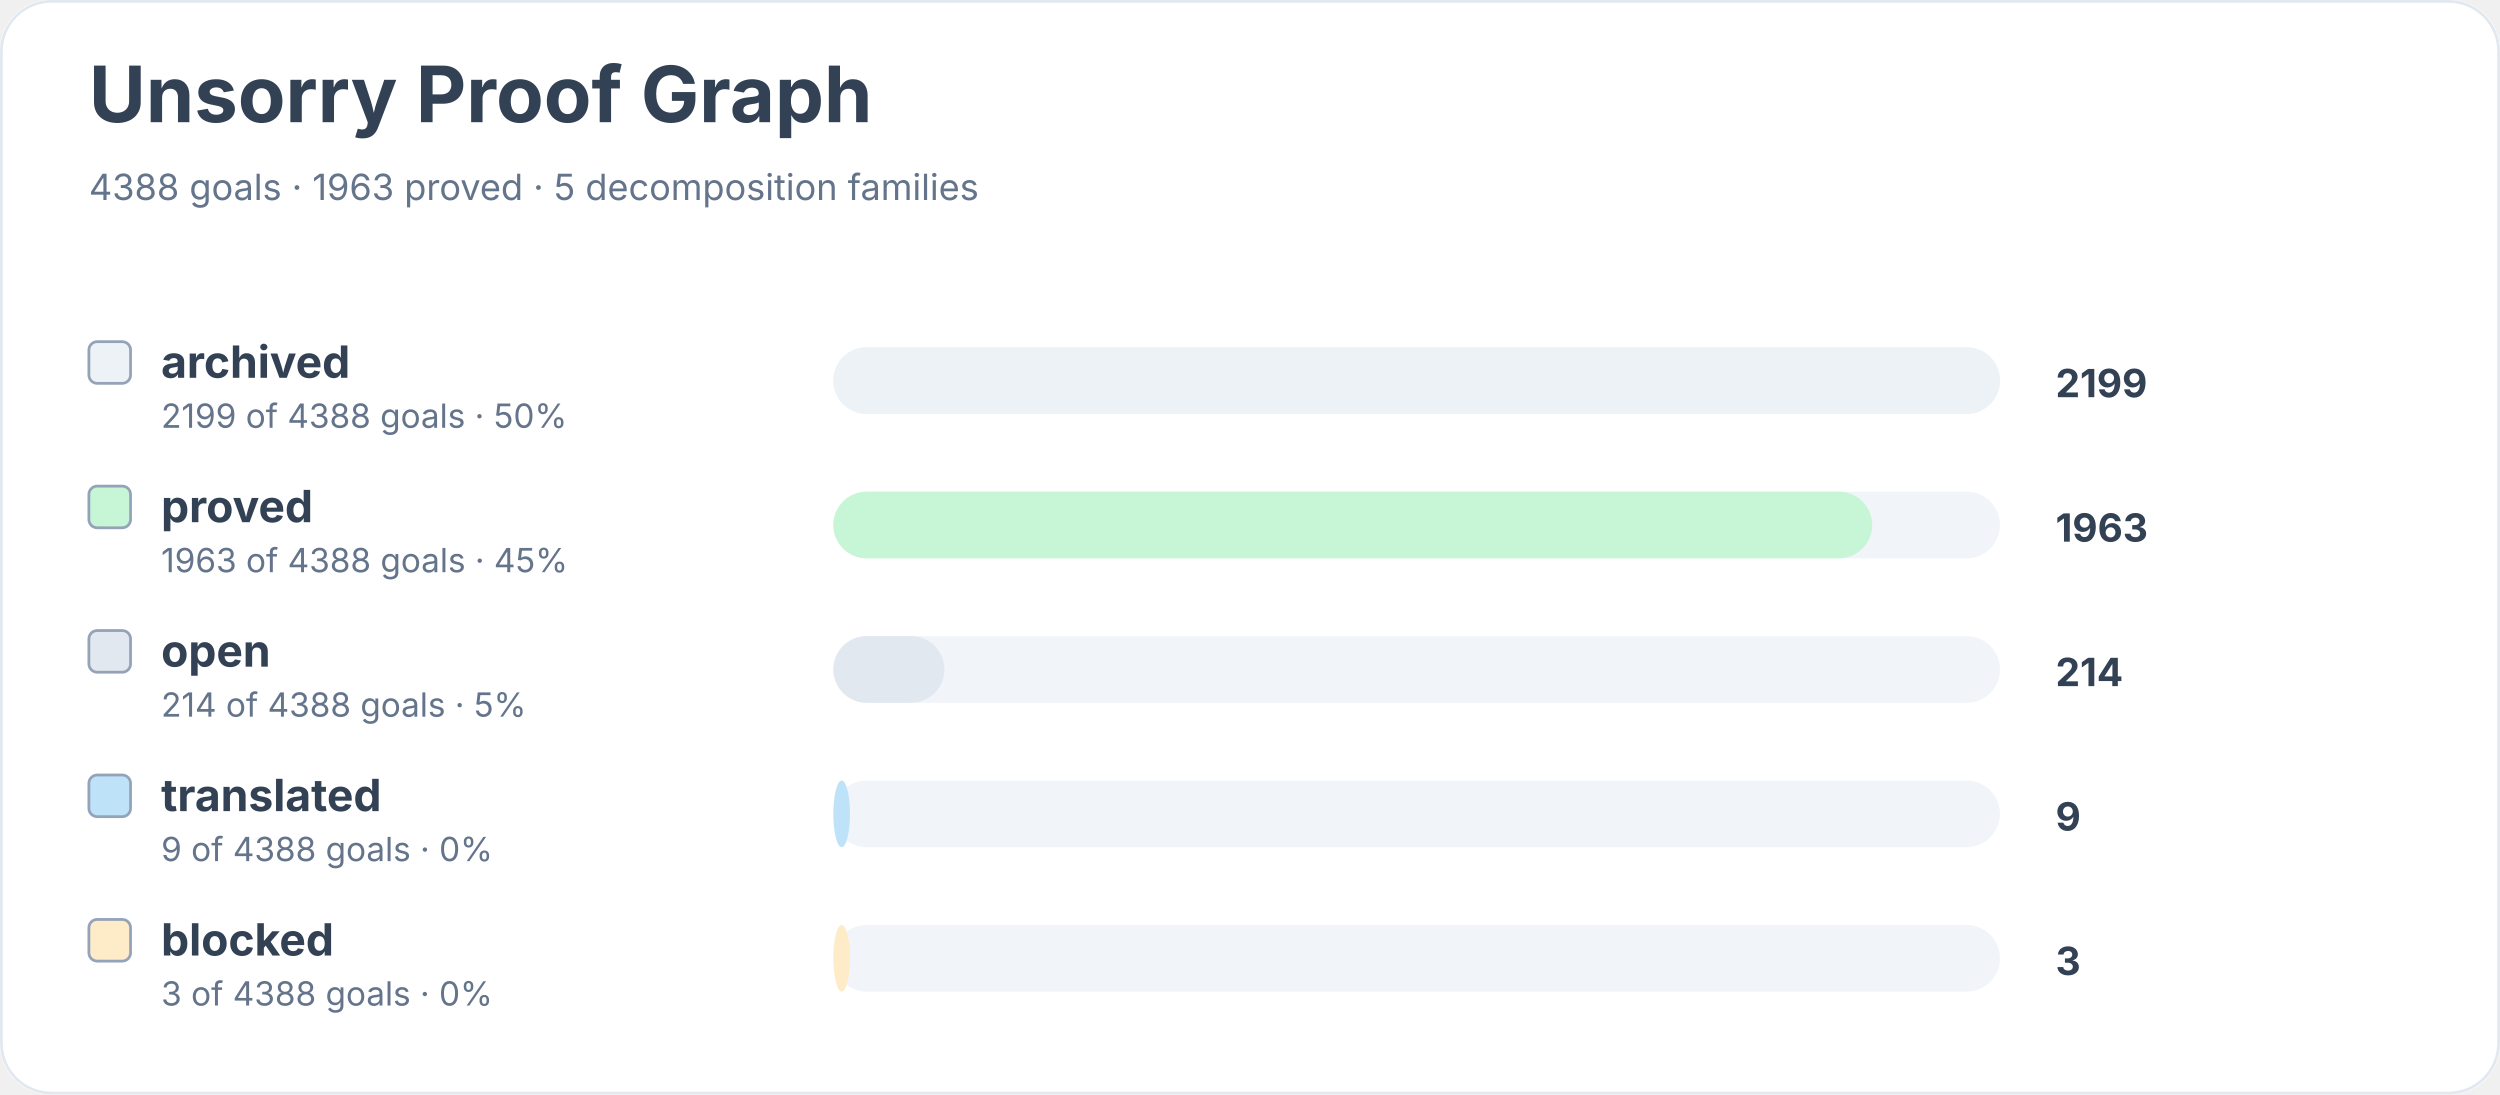
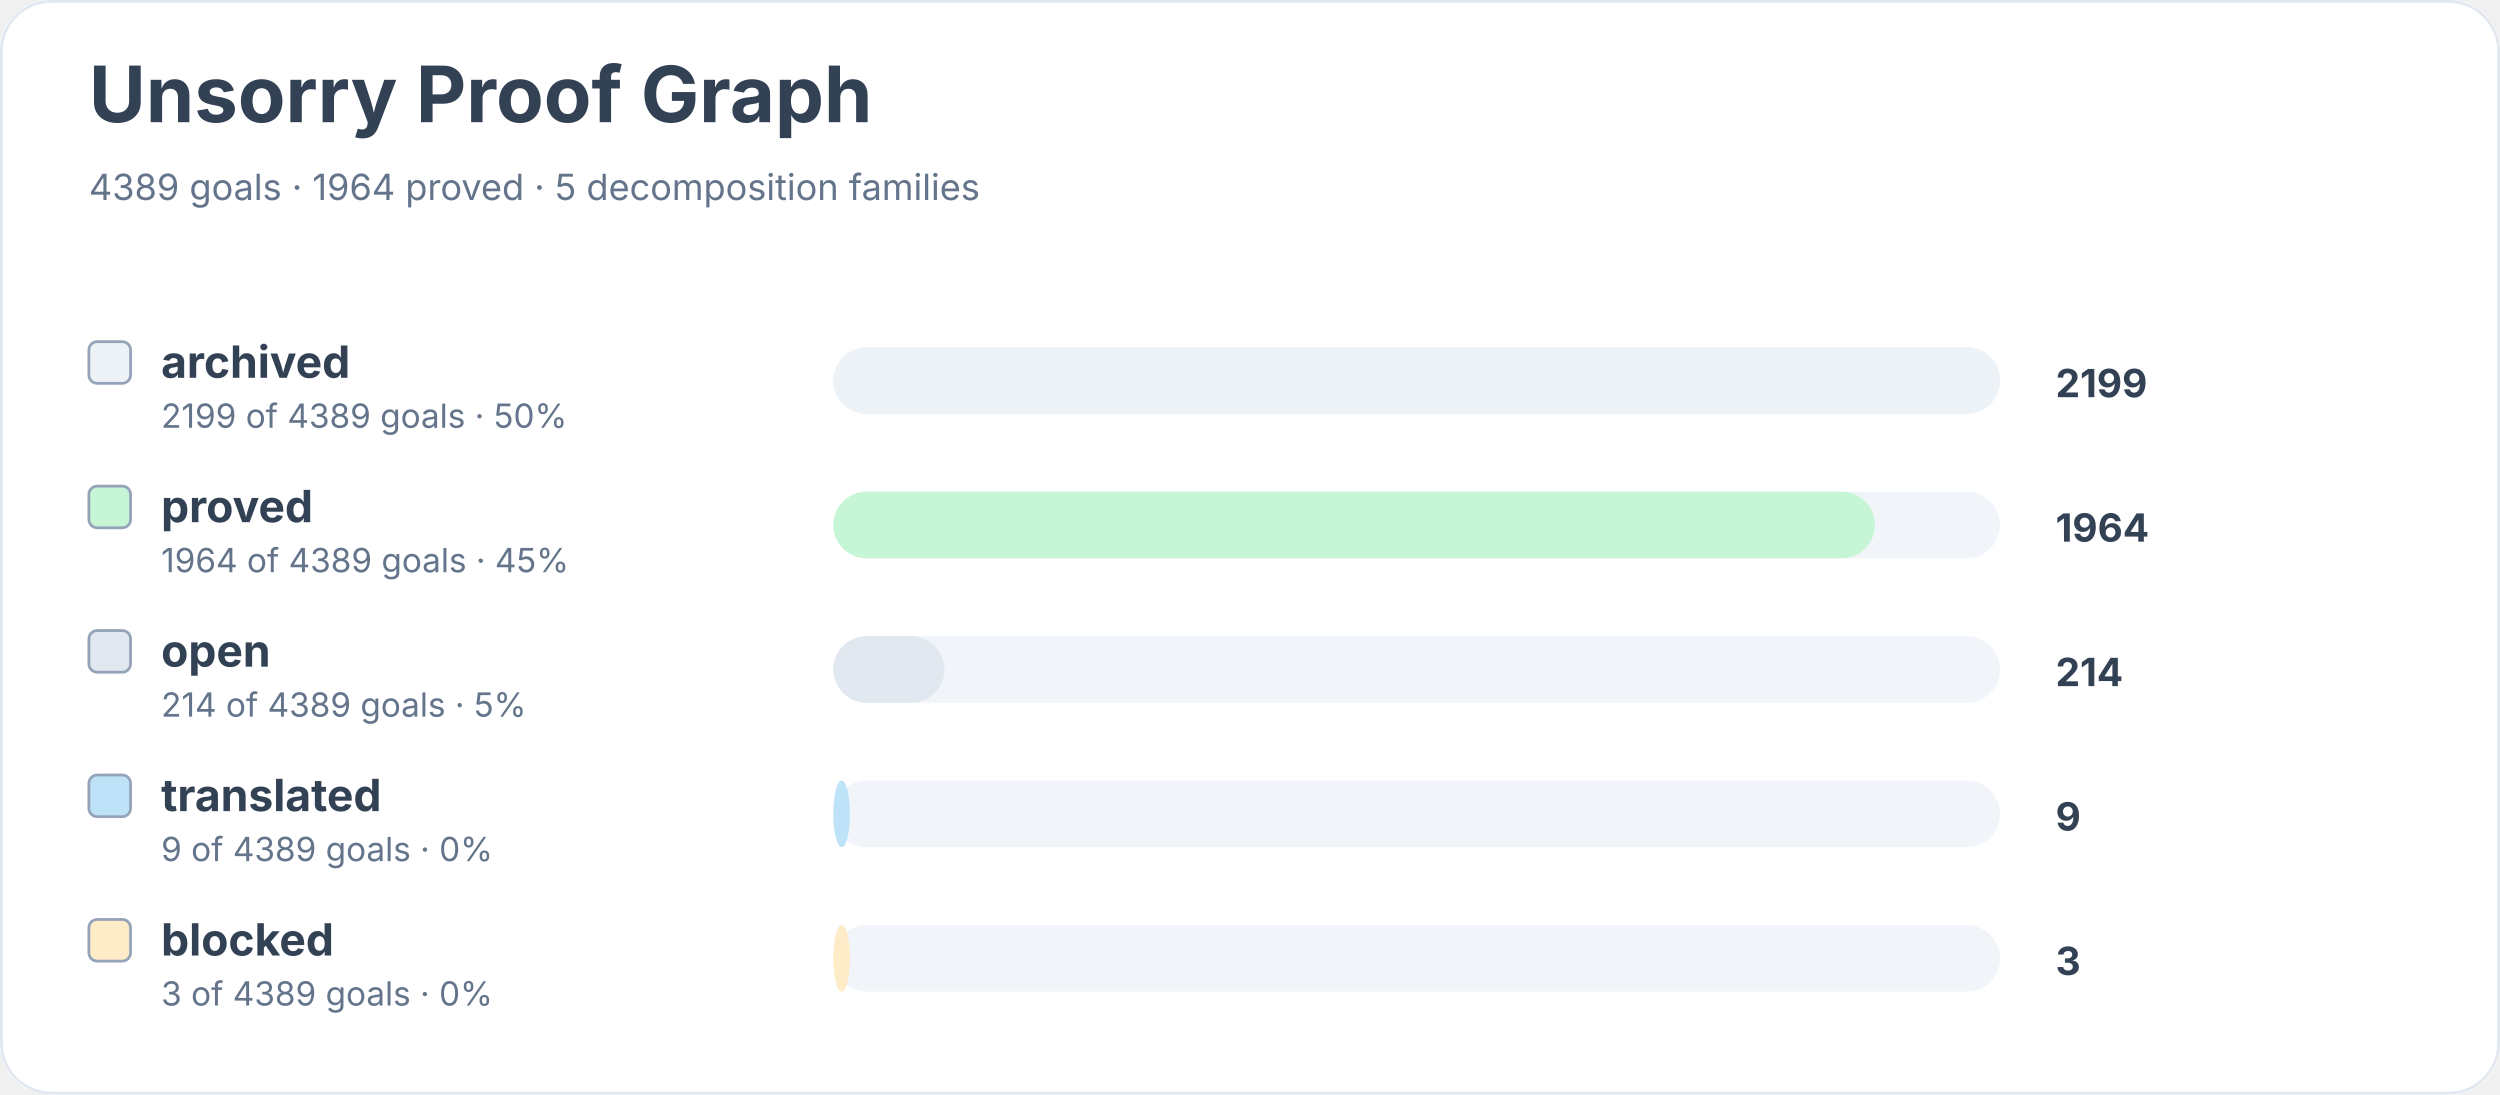
<svg xmlns="http://www.w3.org/2000/svg" width="900" height="394" viewBox="0 0 900 394" role="img" aria-labelledby="title desc">
  <rect width="900" height="100%" rx="18" fill="#ffffff" />
  <rect x="0.5" y="0.5" width="899" height="393" rx="18" fill="none" stroke="#e2e8f0" />
  <text x="32" y="44" font-family="Inter, system-ui, sans-serif" font-size="28" font-weight="700" fill="#334155">Unsorry Proof Graph</text>
-   <text x="32" y="72" font-family="Inter, system-ui, sans-serif" font-size="13" fill="#64748b">4388 goals · 1963 proved · 5 decomposition families</text>
+   <text x="32" y="72" font-family="Inter, system-ui, sans-serif" font-size="13" fill="#64748b">4389 goals · 1964 proved · 5 decomposition families</text>
  <rect x="32" y="123" width="15" height="15" rx="3" fill="#edf2f7" stroke="#94a3b8" />
  <text x="58" y="136" font-family="Inter, system-ui, sans-serif" font-size="16" font-weight="650" fill="#334155">archived</text>
-   <text x="58" y="154" font-family="Inter, system-ui, sans-serif" font-size="12" fill="#64748b">2199 of 4388 goals · 50%</text>
+   <text x="58" y="154" font-family="Inter, system-ui, sans-serif" font-size="12" fill="#64748b">2199 of 4389 goals · 50%</text>
  <rect x="300" y="125" width="420" height="24" rx="12" fill="#f1f5f9" />
  <rect x="300" y="125" width="420" height="24" rx="12" fill="#edf2f7" />
  <text x="740" y="143" font-family="Inter, system-ui, sans-serif" font-size="14" font-weight="700" fill="#334155">2199</text>
  <rect x="32" y="175" width="15" height="15" rx="3" fill="#c6f6d5" stroke="#94a3b8" />
  <text x="58" y="188" font-family="Inter, system-ui, sans-serif" font-size="16" font-weight="650" fill="#334155">proved</text>
-   <text x="58" y="206" font-family="Inter, system-ui, sans-serif" font-size="12" fill="#64748b">1963 of 4388 goals · 45%</text>
+   <text x="58" y="206" font-family="Inter, system-ui, sans-serif" font-size="12" fill="#64748b">1964 of 4389 goals · 45%</text>
  <rect x="300" y="177" width="420" height="24" rx="12" fill="#f1f5f9" />
-   <rect x="300" y="177" width="374" height="24" rx="12" fill="#c6f6d5" />
-   <text x="740" y="195" font-family="Inter, system-ui, sans-serif" font-size="14" font-weight="700" fill="#334155">1963</text>
+   <rect x="300" y="177" width="375" height="24" rx="12" fill="#c6f6d5" />
+   <text x="740" y="195" font-family="Inter, system-ui, sans-serif" font-size="14" font-weight="700" fill="#334155">1964</text>
  <rect x="32" y="227" width="15" height="15" rx="3" fill="#e2e8f0" stroke="#94a3b8" />
  <text x="58" y="240" font-family="Inter, system-ui, sans-serif" font-size="16" font-weight="650" fill="#334155">open</text>
-   <text x="58" y="258" font-family="Inter, system-ui, sans-serif" font-size="12" fill="#64748b">214 of 4388 goals · 5%</text>
+   <text x="58" y="258" font-family="Inter, system-ui, sans-serif" font-size="12" fill="#64748b">214 of 4389 goals · 5%</text>
  <rect x="300" y="229" width="420" height="24" rx="12" fill="#f1f5f9" />
  <rect x="300" y="229" width="40" height="24" rx="12" fill="#e2e8f0" />
  <text x="740" y="247" font-family="Inter, system-ui, sans-serif" font-size="14" font-weight="700" fill="#334155">214</text>
  <rect x="32" y="279" width="15" height="15" rx="3" fill="#bee3f8" stroke="#94a3b8" />
  <text x="58" y="292" font-family="Inter, system-ui, sans-serif" font-size="16" font-weight="650" fill="#334155">translated</text>
-   <text x="58" y="310" font-family="Inter, system-ui, sans-serif" font-size="12" fill="#64748b">9 of 4388 goals · 0%</text>
+   <text x="58" y="310" font-family="Inter, system-ui, sans-serif" font-size="12" fill="#64748b">9 of 4389 goals · 0%</text>
  <rect x="300" y="281" width="420" height="24" rx="12" fill="#f1f5f9" />
  <rect x="300" y="281" width="6" height="24" rx="12" fill="#bee3f8" />
  <text x="740" y="299" font-family="Inter, system-ui, sans-serif" font-size="14" font-weight="700" fill="#334155">9</text>
  <rect x="32" y="331" width="15" height="15" rx="3" fill="#feebc8" stroke="#94a3b8" />
  <text x="58" y="344" font-family="Inter, system-ui, sans-serif" font-size="16" font-weight="650" fill="#334155">blocked</text>
-   <text x="58" y="362" font-family="Inter, system-ui, sans-serif" font-size="12" fill="#64748b">3 of 4388 goals · 0%</text>
+   <text x="58" y="362" font-family="Inter, system-ui, sans-serif" font-size="12" fill="#64748b">3 of 4389 goals · 0%</text>
  <rect x="300" y="333" width="420" height="24" rx="12" fill="#f1f5f9" />
  <rect x="300" y="333" width="6" height="24" rx="12" fill="#feebc8" />
  <text x="740" y="351" font-family="Inter, system-ui, sans-serif" font-size="14" font-weight="700" fill="#334155">3</text>
</svg>
